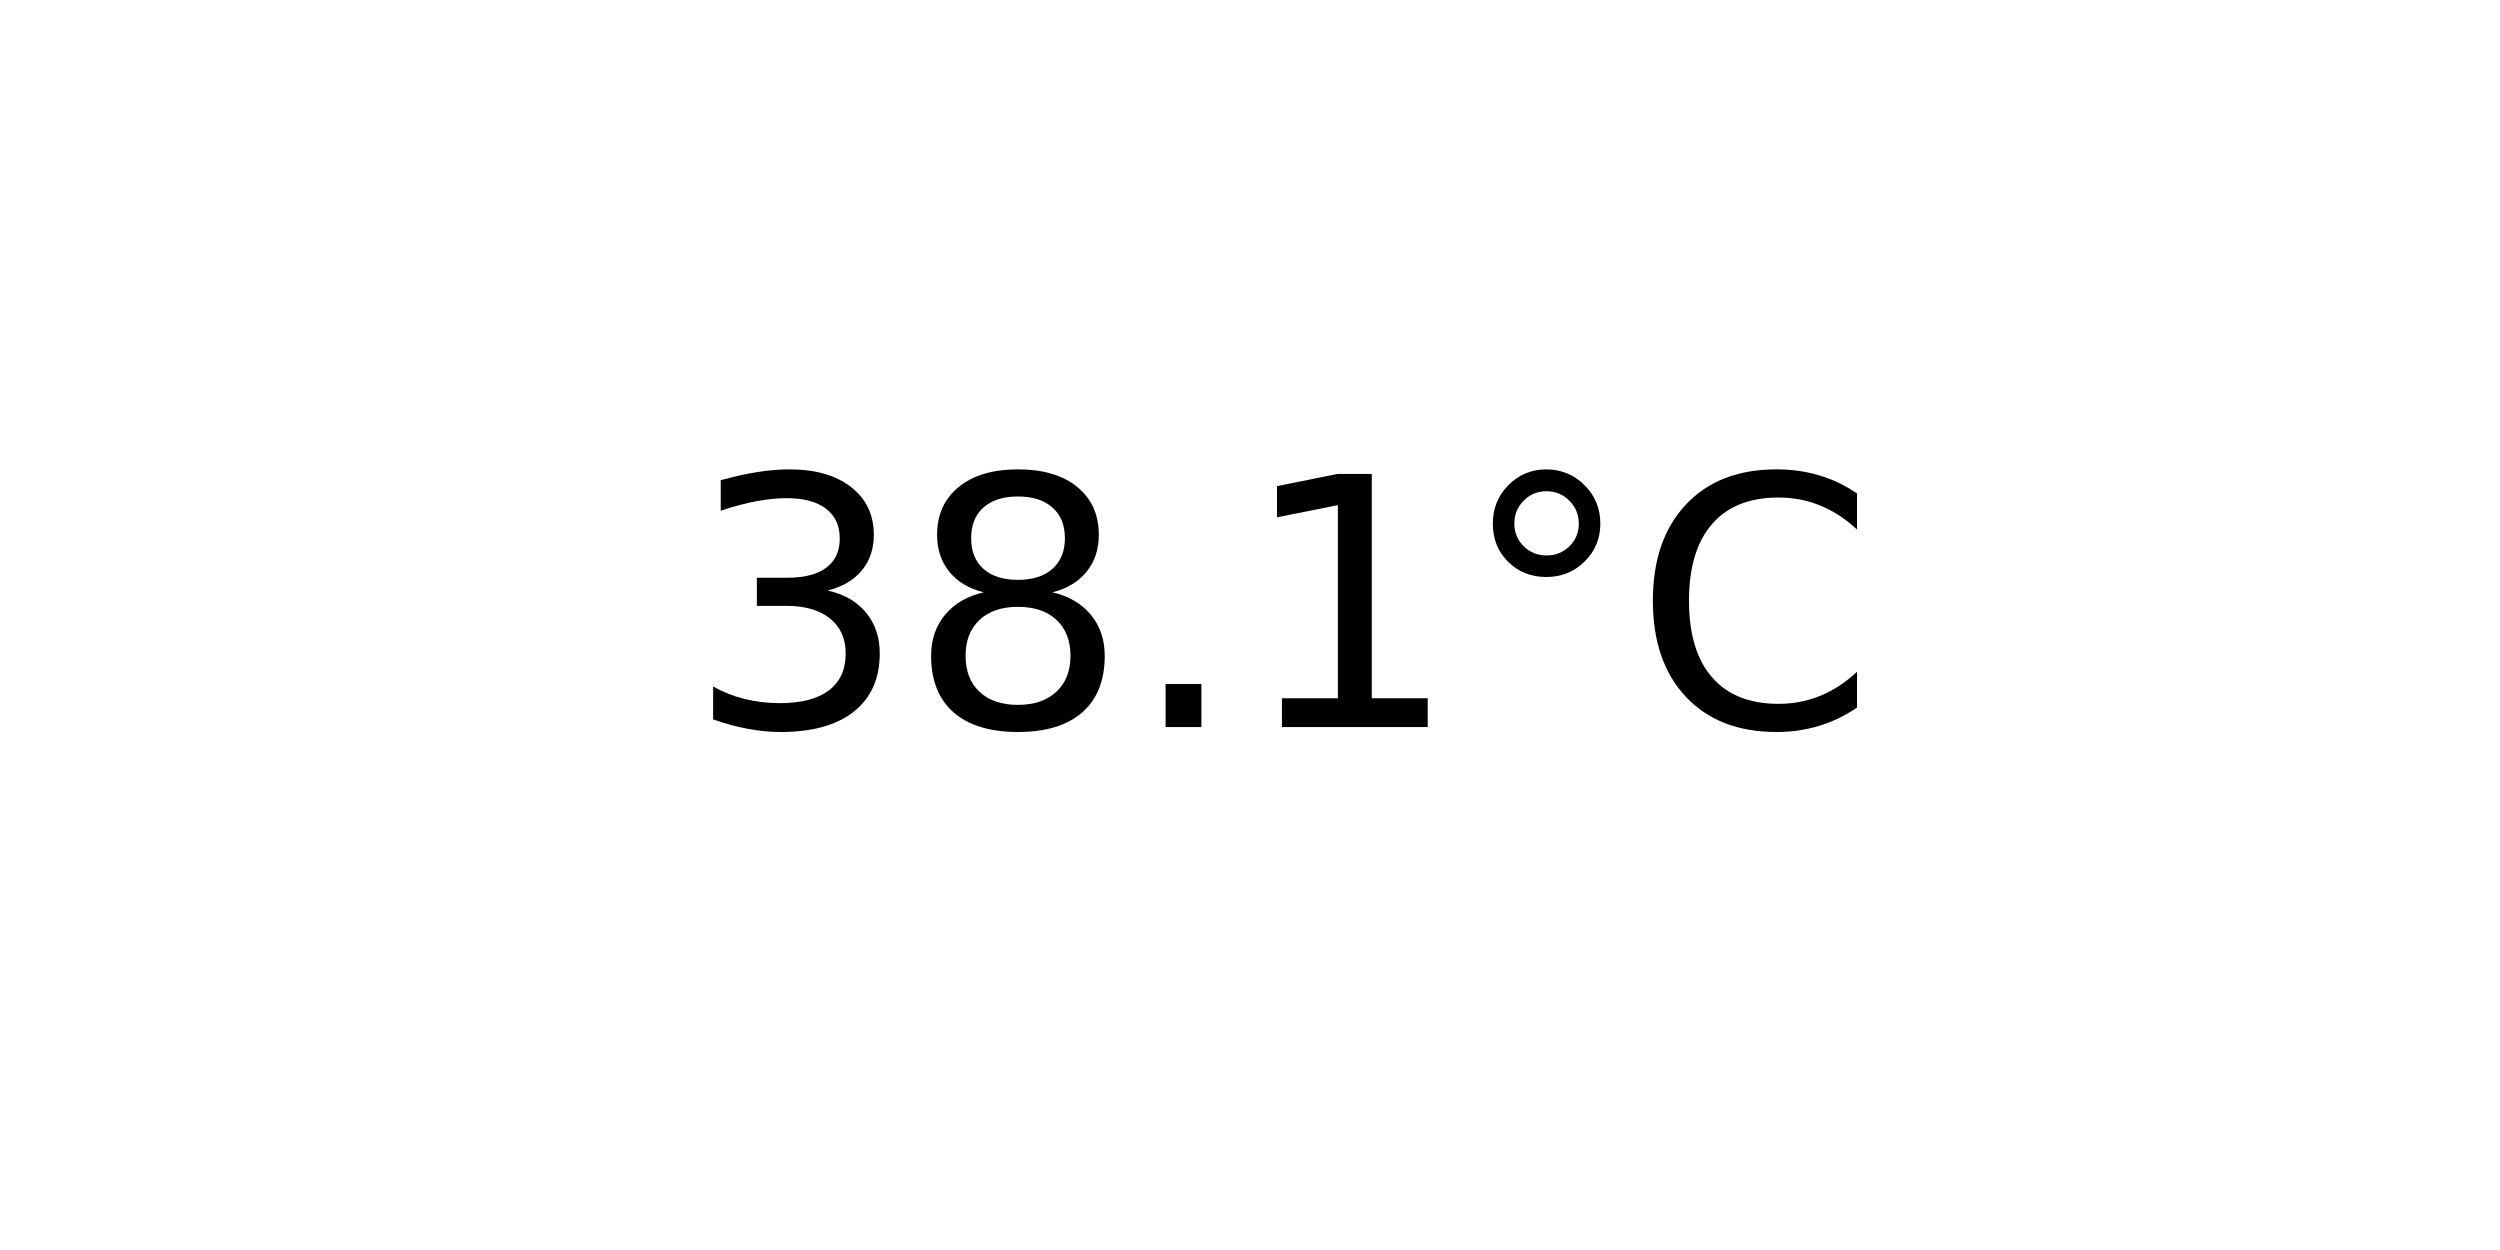
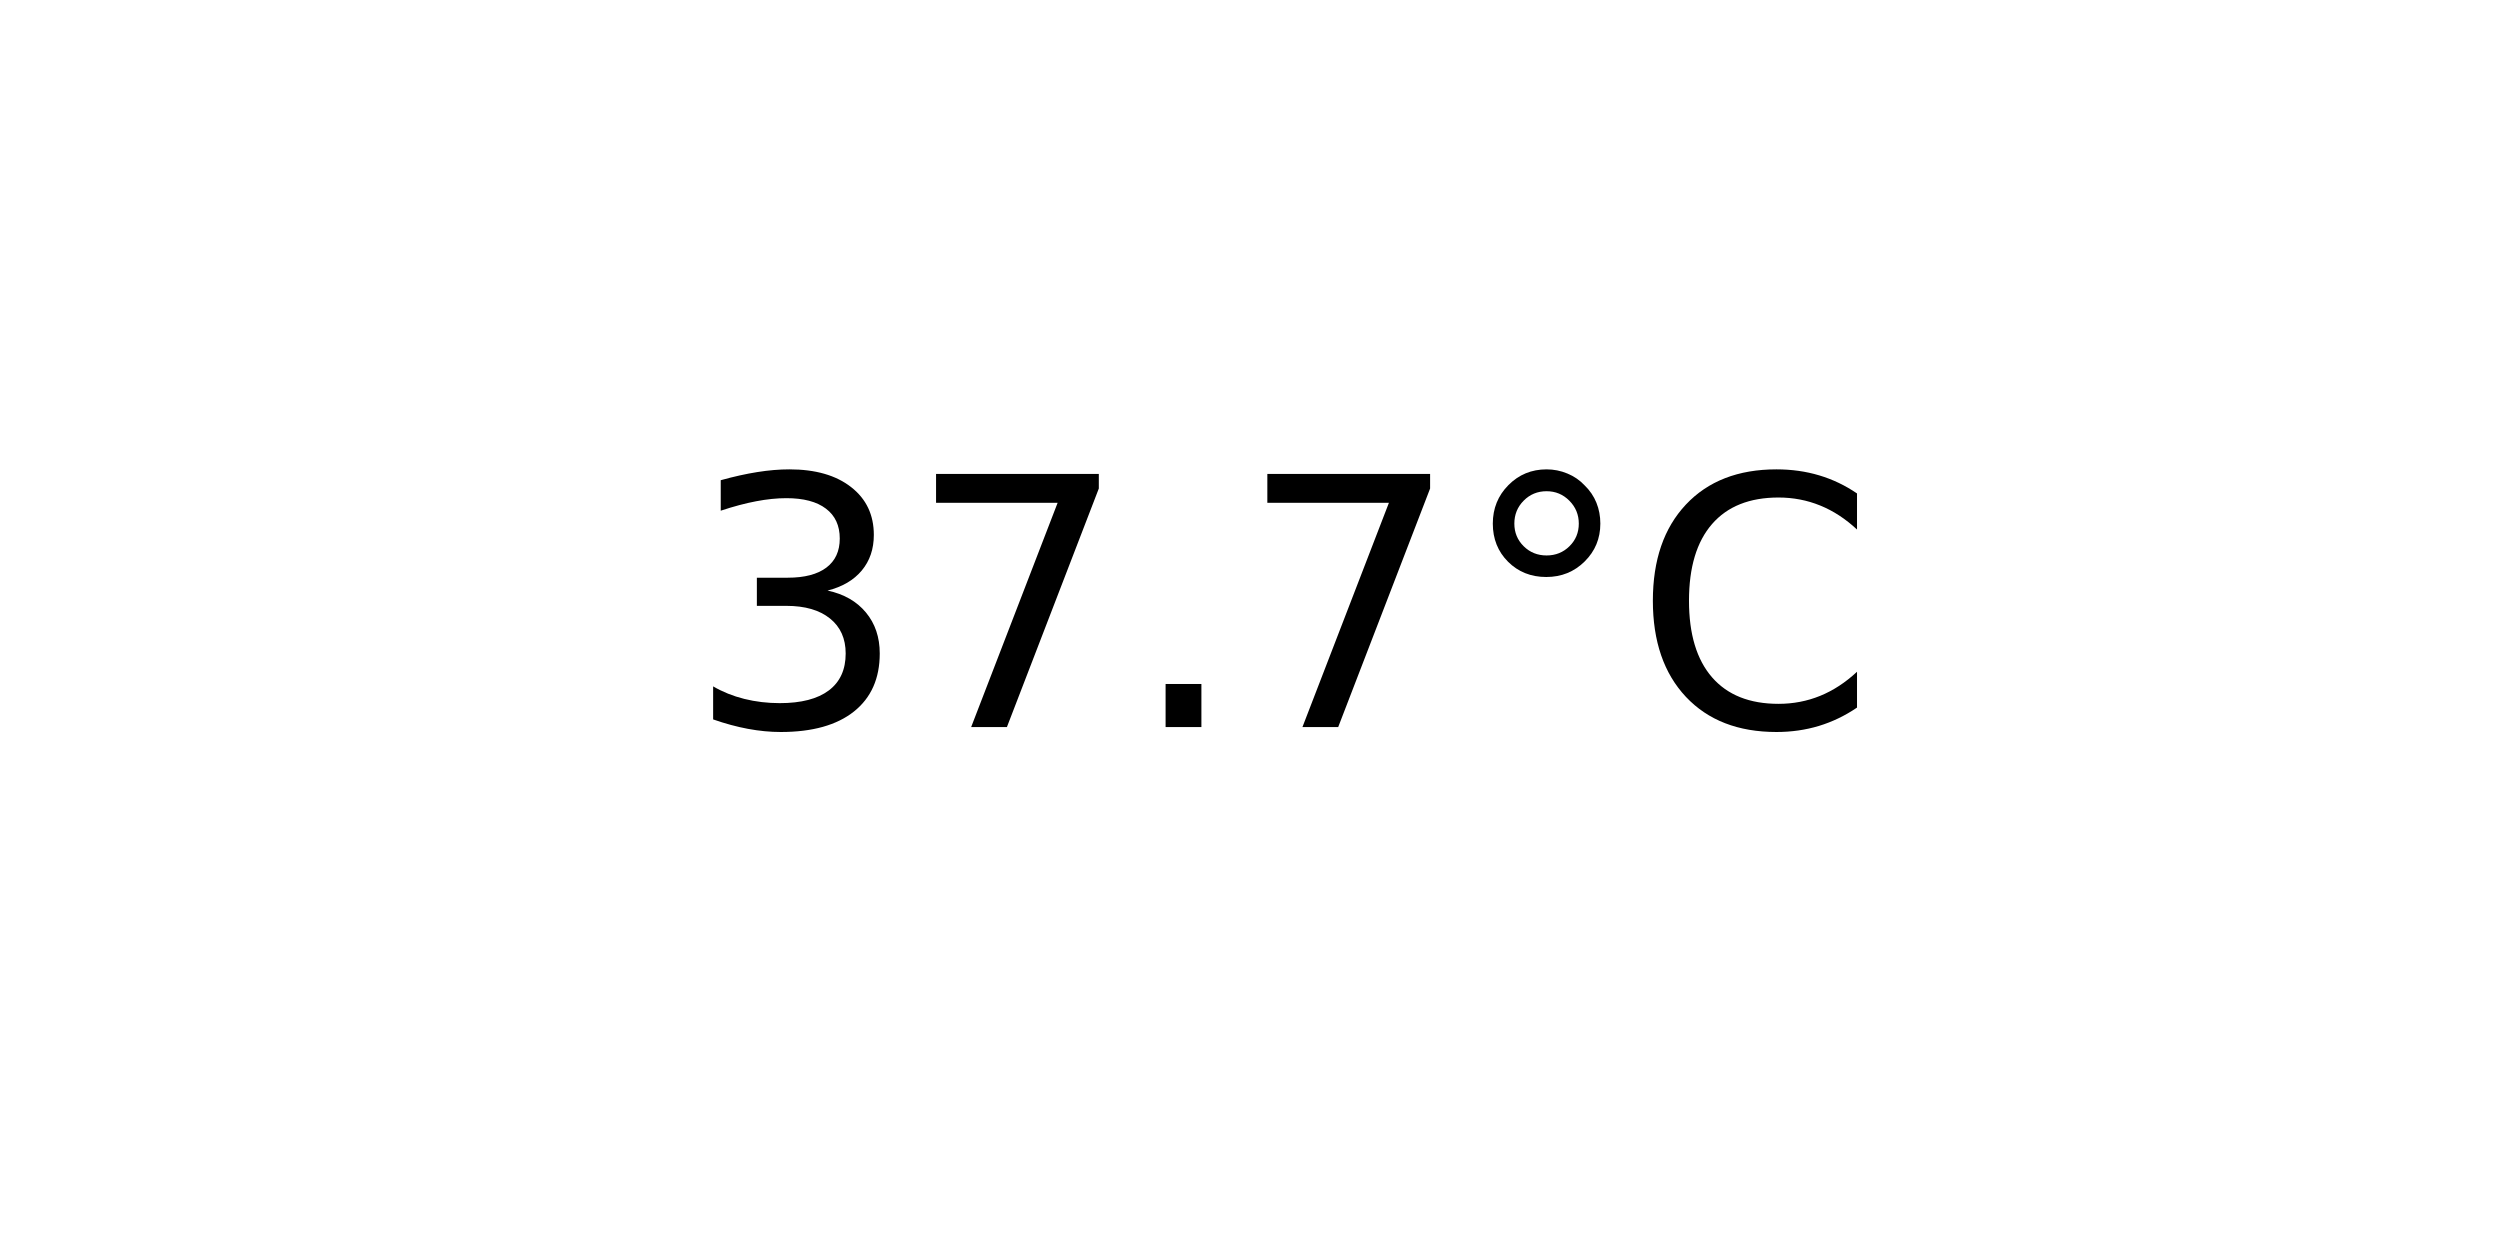
<svg xmlns="http://www.w3.org/2000/svg" xmlns:xlink="http://www.w3.org/1999/xlink" width="72pt" height="36pt" viewBox="0 0 72 36" version="1.1">
  <defs>
    <style type="text/css">*{stroke-linejoin: round; stroke-linecap: butt}</style>
  </defs>
  <g id="figure_1">
    <g id="axes_1">
      <g id="text_1">
        <g transform="translate(19.77578 20.93937) scale(0.1 -0.1)">
          <defs>
            <path id="DejaVuSans-33" d="M 2597 2516  Q 3050 2419 3304 2112  Q 3559 1806 3559 1356  Q 3559 666 3084 287  Q 2609 -91 1734 -91  Q 1441 -91 1130 -33  Q 819 25 488 141  L 488 750  Q 750 597 1062 519  Q 1375 441 1716 441  Q 2309 441 2620 675  Q 2931 909 2931 1356  Q 2931 1769 2642 2001  Q 2353 2234 1838 2234  L 1294 2234  L 1294 2753  L 1863 2753  Q 2328 2753 2575 2939  Q 2822 3125 2822 3475  Q 2822 3834 2567 4026  Q 2313 4219 1838 4219  Q 1578 4219 1281 4162  Q 984 4106 628 3988  L 628 4550  Q 988 4650 1302 4700  Q 1616 4750 1894 4750  Q 2613 4750 3031 4423  Q 3450 4097 3450 3541  Q 3450 3153 3228 2886  Q 3006 2619 2597 2516  z " transform="scale(0.015625)" />
-             <path id="DejaVuSans-38" d="M 2034 2216  Q 1584 2216 1326 1975  Q 1069 1734 1069 1313  Q 1069 891 1326 650  Q 1584 409 2034 409  Q 2484 409 2743 651  Q 3003 894 3003 1313  Q 3003 1734 2745 1975  Q 2488 2216 2034 2216  z M 1403 2484  Q 997 2584 770 2862  Q 544 3141 544 3541  Q 544 4100 942 4425  Q 1341 4750 2034 4750  Q 2731 4750 3128 4425  Q 3525 4100 3525 3541  Q 3525 3141 3298 2862  Q 3072 2584 2669 2484  Q 3125 2378 3379 2068  Q 3634 1759 3634 1313  Q 3634 634 3220 271  Q 2806 -91 2034 -91  Q 1263 -91 848 271  Q 434 634 434 1313  Q 434 1759 690 2068  Q 947 2378 1403 2484  z M 1172 3481  Q 1172 3119 1398 2916  Q 1625 2713 2034 2713  Q 2441 2713 2670 2916  Q 2900 3119 2900 3481  Q 2900 3844 2670 4047  Q 2441 4250 2034 4250  Q 1625 4250 1398 4047  Q 1172 3844 1172 3481  z " transform="scale(0.015625)" />
+             <path id="DejaVuSans-37" d="M 525 4666  L 3525 4666  L 3525 4397  L 1831 0  L 1172 0  L 2766 4134  L 525 4134  L 525 4666  z " transform="scale(0.015625)" />
            <path id="DejaVuSans-2e" d="M 684 794  L 1344 794  L 1344 0  L 684 0  L 684 794  z " transform="scale(0.015625)" />
-             <path id="DejaVuSans-31" d="M 794 531  L 1825 531  L 1825 4091  L 703 3866  L 703 4441  L 1819 4666  L 2450 4666  L 2450 531  L 3481 531  L 3481 0  L 794 0  L 794 531  z " transform="scale(0.015625)" />
            <path id="DejaVuSans-b0" d="M 1600 4347  Q 1350 4347 1178 4173  Q 1006 4000 1006 3750  Q 1006 3503 1178 3333  Q 1350 3163 1600 3163  Q 1850 3163 2022 3333  Q 2194 3503 2194 3750  Q 2194 3997 2020 4172  Q 1847 4347 1600 4347  z M 1600 4750  Q 1800 4750 1984 4673  Q 2169 4597 2303 4453  Q 2447 4313 2519 4134  Q 2591 3956 2591 3750  Q 2591 3338 2302 3052  Q 2013 2766 1594 2766  Q 1172 2766 890 3047  Q 609 3328 609 3750  Q 609 4169 896 4459  Q 1184 4750 1600 4750  z " transform="scale(0.015625)" />
            <path id="DejaVuSans-43" d="M 4122 4306  L 4122 3641  Q 3803 3938 3442 4084  Q 3081 4231 2675 4231  Q 1875 4231 1450 3742  Q 1025 3253 1025 2328  Q 1025 1406 1450 917  Q 1875 428 2675 428  Q 3081 428 3442 575  Q 3803 722 4122 1019  L 4122 359  Q 3791 134 3420 21  Q 3050 -91 2638 -91  Q 1578 -91 968 557  Q 359 1206 359 2328  Q 359 3453 968 4101  Q 1578 4750 2638 4750  Q 3056 4750 3426 4639  Q 3797 4528 4122 4306  z " transform="scale(0.015625)" />
          </defs>
          <use xlink:href="#DejaVuSans-33" />
-           <use xlink:href="#DejaVuSans-38" x="63.623" />
+           <use xlink:href="#DejaVuSans-37" x="63.623" />
          <use xlink:href="#DejaVuSans-2e" x="127.246" />
-           <use xlink:href="#DejaVuSans-31" x="159.033" />
+           <use xlink:href="#DejaVuSans-37" x="159.033" />
          <use xlink:href="#DejaVuSans-b0" x="222.656" />
          <use xlink:href="#DejaVuSans-43" x="272.656" />
        </g>
      </g>
    </g>
  </g>
</svg>
